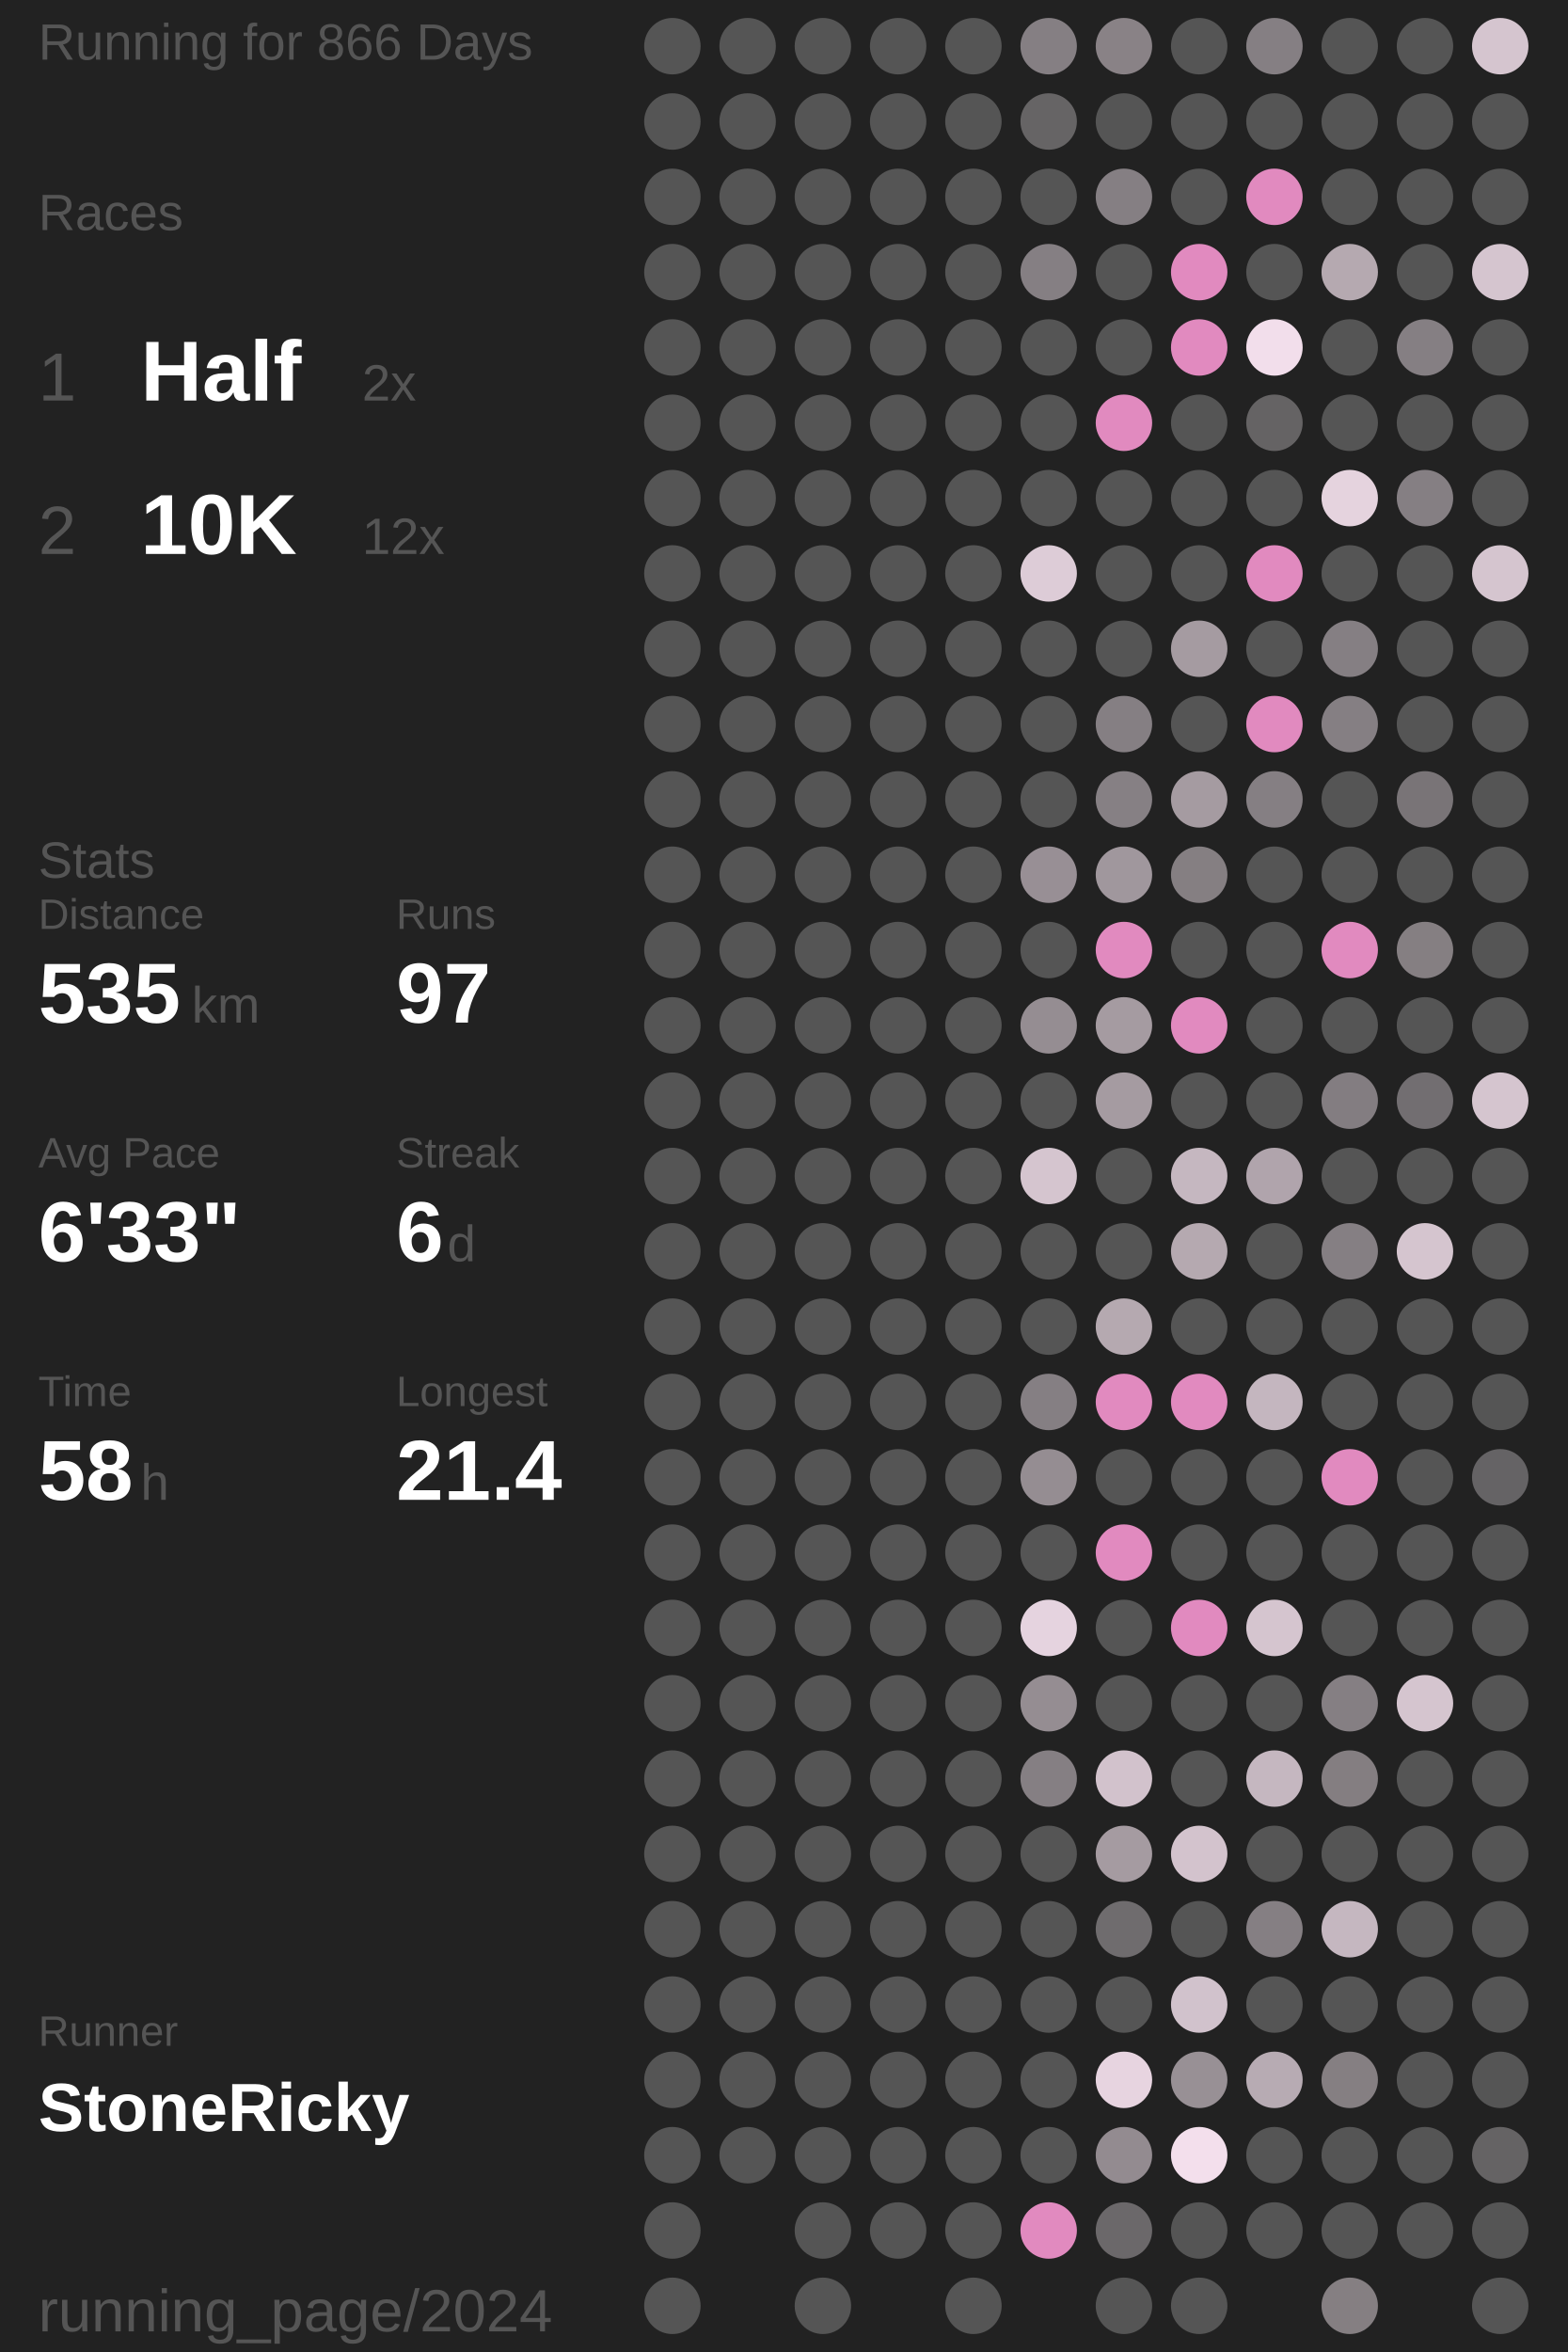
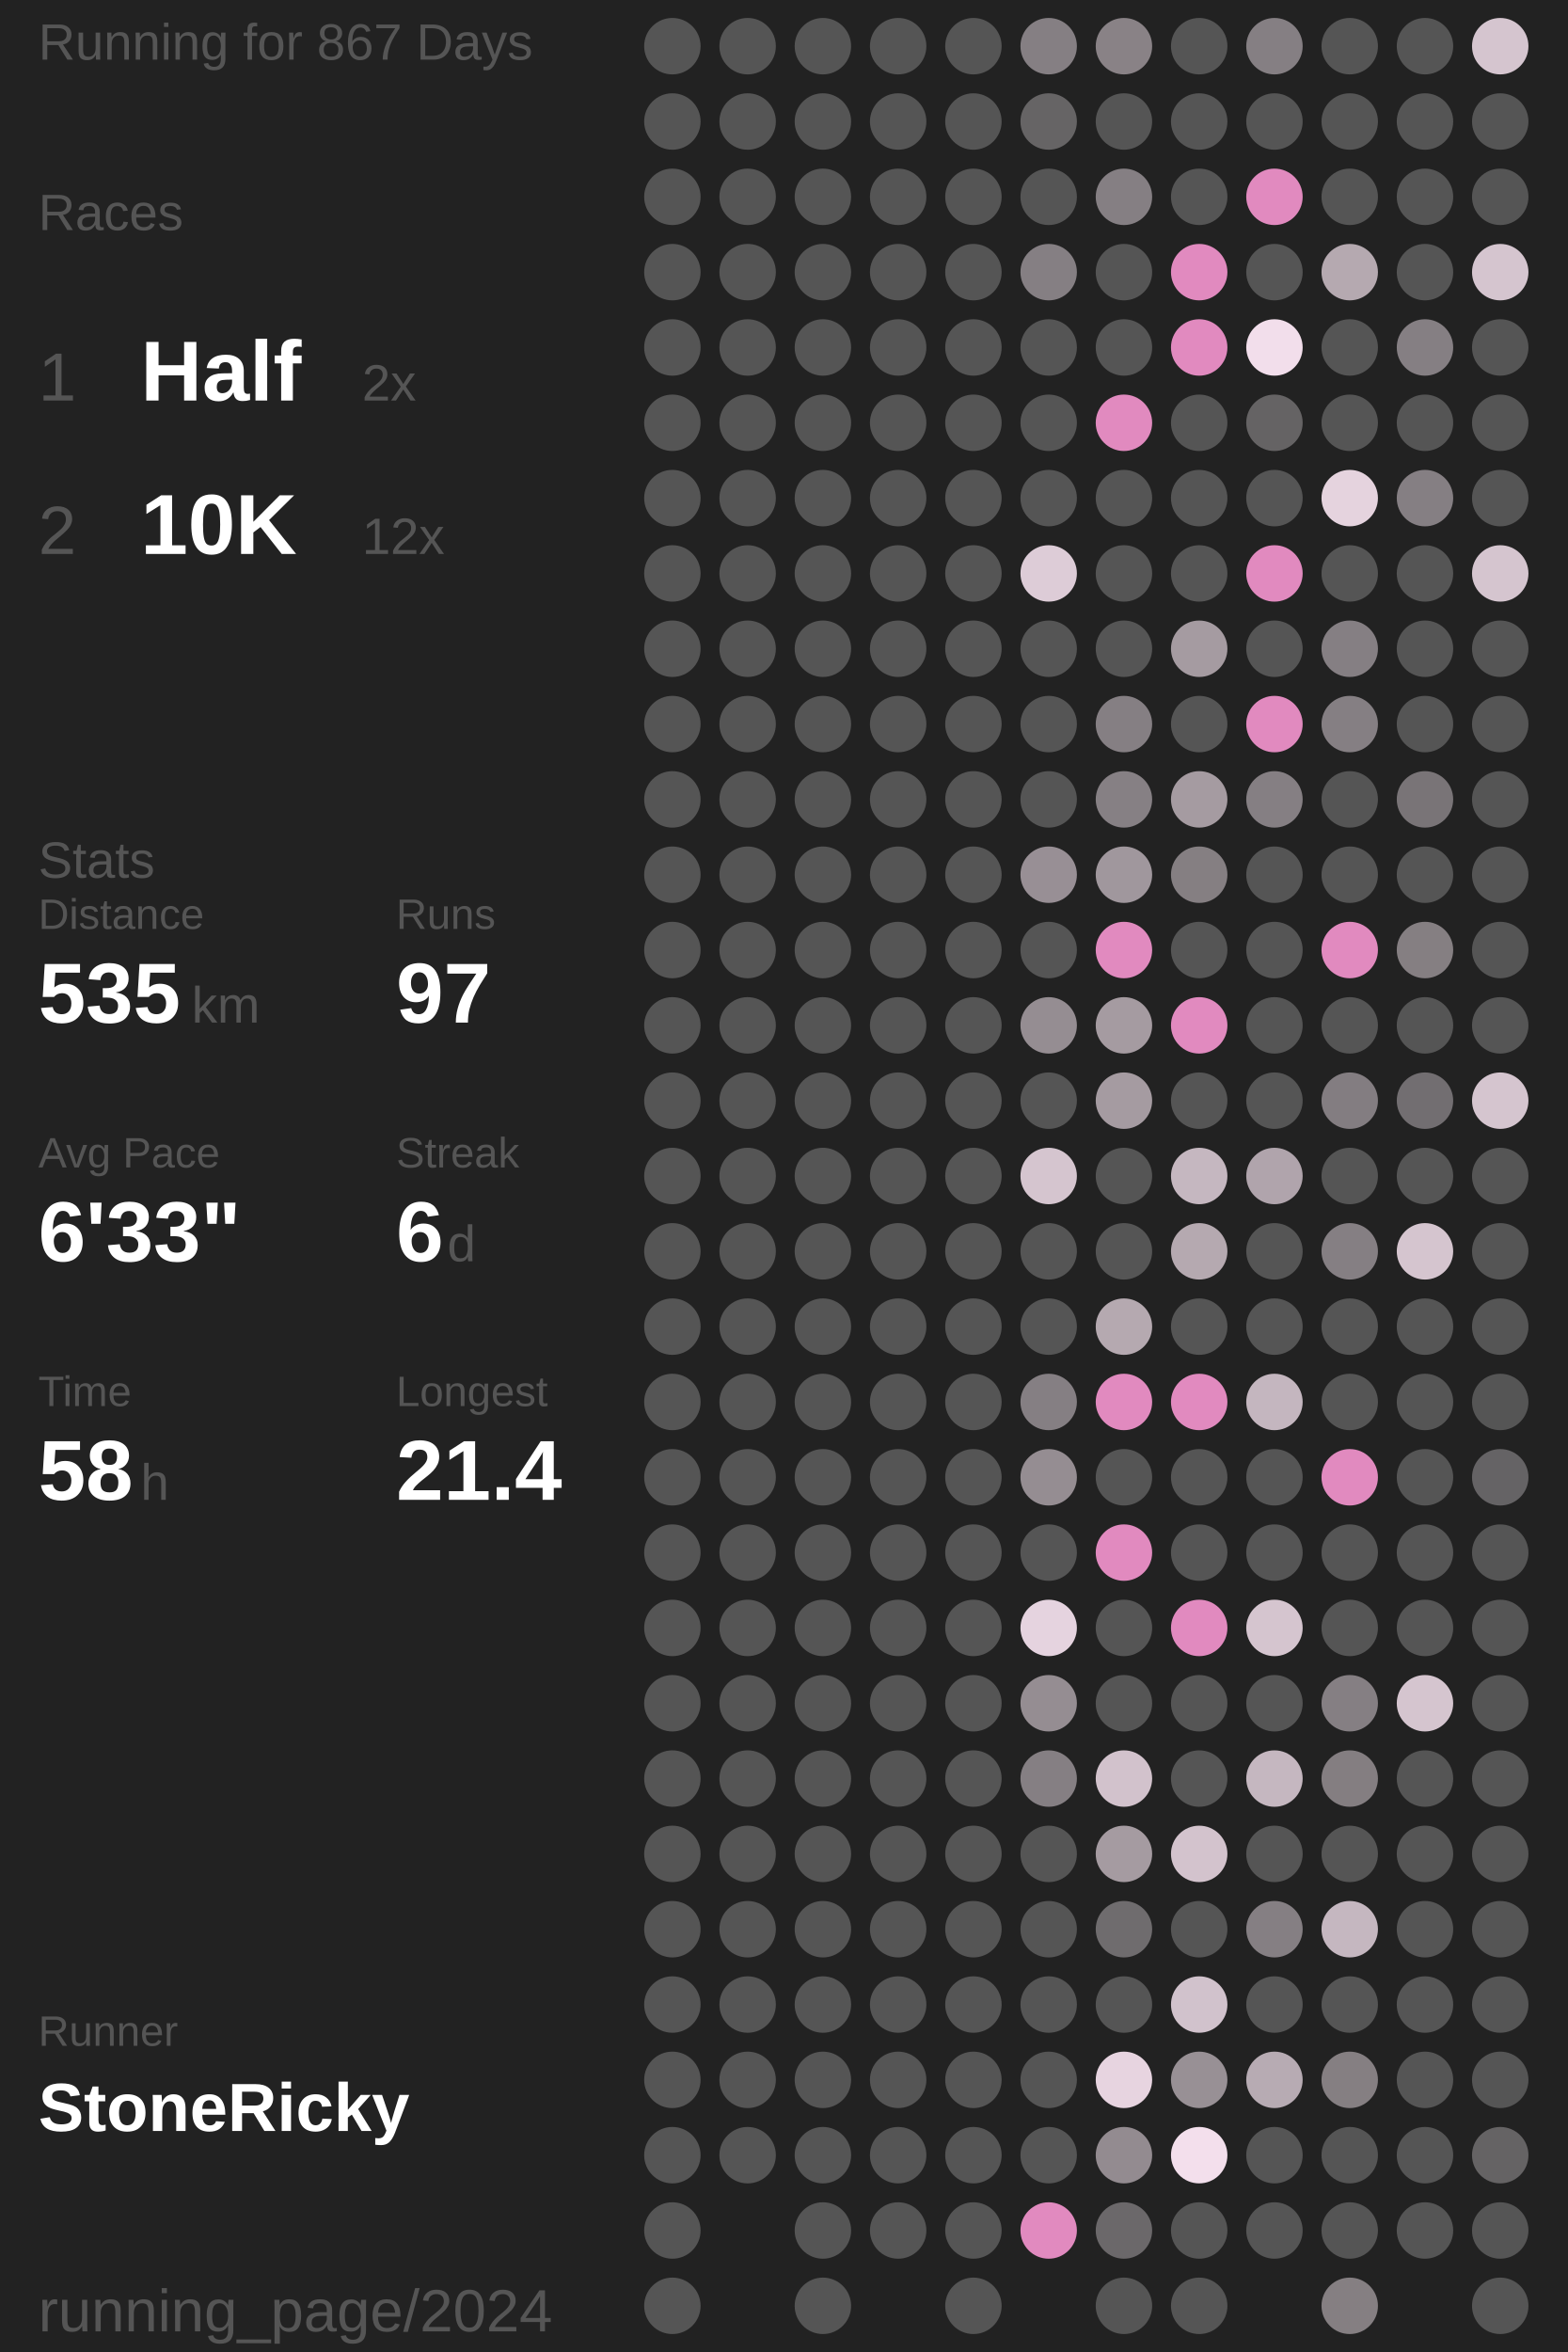
<svg xmlns="http://www.w3.org/2000/svg" baseProfile="full" height="300mm" version="1.1" viewBox="11,12,175,276" width="200mm">
  <defs />
  <rect fill="#222222" height="300" width="200" x="0" y="0" />
-   <text fill="#555555" style="font-size:6px; font-family:Arial;" x="11" y="19">Running for 866 Days</text>
+   <text fill="#555555" style="font-size:6px; font-family:Arial;" x="11" y="19">Running for 867 Days</text>
  <text fill="#555555" style="font-size:6px; font-family:Arial;" x="11" y="39">Races</text>
  <text fill="#555555" style="font-size:8px; font-family:Arial;" x="11" y="59">1</text>
  <text fill="#FFFFFF" style="font-size:10px; font-family:Arial; font-weight:bold;" x="23" y="59">Half</text>
  <text fill="#555555" style="font-size:6px; font-family:Arial;" x="49" y="59">2x</text>
  <text fill="#555555" style="font-size:8px; font-family:Arial;" x="11" y="77">2</text>
  <text fill="#FFFFFF" style="font-size:10px; font-family:Arial; font-weight:bold;" x="23" y="77">10K</text>
  <text fill="#555555" style="font-size:6px; font-family:Arial;" x="49" y="77">12x</text>
  <text fill="#555555" style="font-size:6px; font-family:Arial;" x="11" y="115">Stats</text>
  <text fill="#555555" style="font-size:5px; font-family:Arial;" x="11" y="121">Distance</text>
  <text fill="#FFFFFF" style="font-size:10px; font-family:Arial; font-weight:bold;" x="11" y="132">535</text>
  <text fill="#555555" style="font-size:6px; font-family:Arial;" x="29" y="132">km</text>
  <text fill="#555555" style="font-size:5px; font-family:Arial;" x="53" y="121">Runs</text>
  <text fill="#FFFFFF" style="font-size:10px; font-family:Arial; font-weight:bold;" x="53" y="132">97</text>
  <text fill="#555555" style="font-size:5px; font-family:Arial;" x="11" y="149">Avg Pace</text>
  <text fill="#FFFFFF" style="font-size:10px; font-family:Arial; font-weight:bold;" x="11" y="160">6'33"</text>
  <text fill="#555555" style="font-size:5px; font-family:Arial;" x="53" y="149">Streak</text>
  <text fill="#FFFFFF" style="font-size:10px; font-family:Arial; font-weight:bold;" x="53" y="160">6</text>
  <text fill="#555555" style="font-size:6px; font-family:Arial;" x="59" y="160">d</text>
  <text fill="#555555" style="font-size:5px; font-family:Arial;" x="11" y="177">Time</text>
  <text fill="#FFFFFF" style="font-size:10px; font-family:Arial; font-weight:bold;" x="11" y="188">58</text>
  <text fill="#555555" style="font-size:6px; font-family:Arial;" x="23" y="188">h</text>
  <text fill="#555555" style="font-size:5px; font-family:Arial;" x="53" y="177">Longest</text>
  <text fill="#FFFFFF" style="font-size:10px; font-family:Arial; font-weight:bold;" x="53" y="188">21.4</text>
  <text fill="#555555" style="font-size:5px; font-family:Arial;" x="11" y="252.065">Runner</text>
  <text fill="#FFFFFF" style="font-size:8px; font-family:Arial; font-weight:bold;" x="11" y="262.065">StoneRicky</text>
  <text fill="#555555" style="font-size:7px; font-family:Arial;" x="11" y="285.581">running_page/2024</text>
  <circle cx="85.417" cy="17.419" fill="#555555" r="3.312" />
  <circle cx="85.417" cy="26.258" fill="#555555" r="3.312" />
  <circle cx="85.417" cy="35.097" fill="#555555" r="3.312" />
  <circle cx="85.417" cy="43.935" fill="#555555" r="3.312" />
  <circle cx="85.417" cy="52.774" fill="#555555" r="3.312" />
  <circle cx="85.417" cy="61.613" fill="#555555" r="3.312" />
  <circle cx="85.417" cy="70.452" fill="#555555" r="3.312" />
  <circle cx="85.417" cy="79.29" fill="#555555" r="3.312" />
  <circle cx="85.417" cy="88.129" fill="#555555" r="3.312" />
  <circle cx="85.417" cy="96.968" fill="#555555" r="3.312" />
  <circle cx="85.417" cy="105.806" fill="#555555" r="3.312" />
  <circle cx="85.417" cy="114.645" fill="#555555" r="3.312" />
  <circle cx="85.417" cy="123.484" fill="#555555" r="3.312" />
  <circle cx="85.417" cy="132.323" fill="#555555" r="3.312" />
  <circle cx="85.417" cy="141.161" fill="#555555" r="3.312" />
  <circle cx="85.417" cy="150" fill="#555555" r="3.312" />
  <circle cx="85.417" cy="158.839" fill="#555555" r="3.312" />
  <circle cx="85.417" cy="167.677" fill="#555555" r="3.312" />
  <circle cx="85.417" cy="176.516" fill="#555555" r="3.312" />
  <circle cx="85.417" cy="185.355" fill="#555555" r="3.312" />
  <circle cx="85.417" cy="194.194" fill="#555555" r="3.312" />
  <circle cx="85.417" cy="203.032" fill="#555555" r="3.312" />
  <circle cx="85.417" cy="211.871" fill="#555555" r="3.312" />
  <circle cx="85.417" cy="220.71" fill="#555555" r="3.312" />
  <circle cx="85.417" cy="229.548" fill="#555555" r="3.312" />
  <circle cx="85.417" cy="238.387" fill="#555555" r="3.312" />
  <circle cx="85.417" cy="247.226" fill="#555555" r="3.312" />
  <circle cx="85.417" cy="256.065" fill="#555555" r="3.312" />
  <circle cx="85.417" cy="264.903" fill="#555555" r="3.312" />
  <circle cx="85.417" cy="273.742" fill="#555555" r="3.312" />
  <circle cx="85.417" cy="282.581" fill="#555555" r="3.312" />
  <circle cx="94.25" cy="17.419" fill="#555555" r="3.312" />
  <circle cx="94.25" cy="26.258" fill="#555555" r="3.312" />
  <circle cx="94.25" cy="35.097" fill="#555555" r="3.312" />
  <circle cx="94.25" cy="43.935" fill="#555555" r="3.312" />
  <circle cx="94.25" cy="52.774" fill="#555555" r="3.312" />
  <circle cx="94.25" cy="61.613" fill="#555555" r="3.312" />
  <circle cx="94.25" cy="70.452" fill="#555555" r="3.312" />
  <circle cx="94.25" cy="79.29" fill="#555555" r="3.312" />
  <circle cx="94.25" cy="88.129" fill="#555555" r="3.312" />
  <circle cx="94.25" cy="96.968" fill="#555555" r="3.312" />
  <circle cx="94.25" cy="105.806" fill="#555555" r="3.312" />
  <circle cx="94.25" cy="114.645" fill="#555555" r="3.312" />
  <circle cx="94.25" cy="123.484" fill="#555555" r="3.312" />
  <circle cx="94.25" cy="132.323" fill="#555555" r="3.312" />
  <circle cx="94.25" cy="141.161" fill="#555555" r="3.312" />
  <circle cx="94.25" cy="150" fill="#555555" r="3.312" />
  <circle cx="94.25" cy="158.839" fill="#555555" r="3.312" />
  <circle cx="94.25" cy="167.677" fill="#555555" r="3.312" />
  <circle cx="94.25" cy="176.516" fill="#555555" r="3.312" />
  <circle cx="94.25" cy="185.355" fill="#555555" r="3.312" />
  <circle cx="94.25" cy="194.194" fill="#555555" r="3.312" />
  <circle cx="94.25" cy="203.032" fill="#555555" r="3.312" />
  <circle cx="94.25" cy="211.871" fill="#555555" r="3.312" />
  <circle cx="94.25" cy="220.71" fill="#555555" r="3.312" />
  <circle cx="94.25" cy="229.548" fill="#555555" r="3.312" />
  <circle cx="94.25" cy="238.387" fill="#555555" r="3.312" />
  <circle cx="94.25" cy="247.226" fill="#555555" r="3.312" />
  <circle cx="94.25" cy="256.065" fill="#555555" r="3.312" />
  <circle cx="94.25" cy="264.903" fill="#555555" r="3.312" />
  <circle cx="103.083" cy="17.419" fill="#555555" r="3.312" />
  <circle cx="103.083" cy="26.258" fill="#555555" r="3.312" />
  <circle cx="103.083" cy="35.097" fill="#555555" r="3.312" />
  <circle cx="103.083" cy="43.935" fill="#555555" r="3.312" />
  <circle cx="103.083" cy="52.774" fill="#555555" r="3.312" />
  <circle cx="103.083" cy="61.613" fill="#555555" r="3.312" />
  <circle cx="103.083" cy="70.452" fill="#555555" r="3.312" />
  <circle cx="103.083" cy="79.29" fill="#555555" r="3.312" />
  <circle cx="103.083" cy="88.129" fill="#555555" r="3.312" />
  <circle cx="103.083" cy="96.968" fill="#555555" r="3.312" />
  <circle cx="103.083" cy="105.806" fill="#555555" r="3.312" />
  <circle cx="103.083" cy="114.645" fill="#555555" r="3.312" />
  <circle cx="103.083" cy="123.484" fill="#555555" r="3.312" />
  <circle cx="103.083" cy="132.323" fill="#555555" r="3.312" />
  <circle cx="103.083" cy="141.161" fill="#555555" r="3.312" />
  <circle cx="103.083" cy="150" fill="#555555" r="3.312" />
  <circle cx="103.083" cy="158.839" fill="#555555" r="3.312" />
  <circle cx="103.083" cy="167.677" fill="#555555" r="3.312" />
  <circle cx="103.083" cy="176.516" fill="#555555" r="3.312" />
  <circle cx="103.083" cy="185.355" fill="#555555" r="3.312" />
  <circle cx="103.083" cy="194.194" fill="#555555" r="3.312" />
  <circle cx="103.083" cy="203.032" fill="#555555" r="3.312" />
  <circle cx="103.083" cy="211.871" fill="#555555" r="3.312" />
  <circle cx="103.083" cy="220.71" fill="#555555" r="3.312" />
  <circle cx="103.083" cy="229.548" fill="#555555" r="3.312" />
  <circle cx="103.083" cy="238.387" fill="#555555" r="3.312" />
  <circle cx="103.083" cy="247.226" fill="#555555" r="3.312" />
  <circle cx="103.083" cy="256.065" fill="#555555" r="3.312" />
  <circle cx="103.083" cy="264.903" fill="#555555" r="3.312" />
  <circle cx="103.083" cy="273.742" fill="#555555" r="3.312" />
  <circle cx="103.083" cy="282.581" fill="#555555" r="3.312" />
  <circle cx="111.917" cy="17.419" fill="#555555" r="3.312" />
  <circle cx="111.917" cy="26.258" fill="#555555" r="3.312" />
  <circle cx="111.917" cy="35.097" fill="#555555" r="3.312" />
  <circle cx="111.917" cy="43.935" fill="#555555" r="3.312" />
  <circle cx="111.917" cy="52.774" fill="#555555" r="3.312" />
  <circle cx="111.917" cy="61.613" fill="#555555" r="3.312" />
  <circle cx="111.917" cy="70.452" fill="#555555" r="3.312" />
  <circle cx="111.917" cy="79.29" fill="#555555" r="3.312" />
  <circle cx="111.917" cy="88.129" fill="#555555" r="3.312" />
  <circle cx="111.917" cy="96.968" fill="#555555" r="3.312" />
  <circle cx="111.917" cy="105.806" fill="#555555" r="3.312" />
  <circle cx="111.917" cy="114.645" fill="#555555" r="3.312" />
  <circle cx="111.917" cy="123.484" fill="#555555" r="3.312" />
  <circle cx="111.917" cy="132.323" fill="#555555" r="3.312" />
  <circle cx="111.917" cy="141.161" fill="#555555" r="3.312" />
  <circle cx="111.917" cy="150" fill="#555555" r="3.312" />
  <circle cx="111.917" cy="158.839" fill="#555555" r="3.312" />
  <circle cx="111.917" cy="167.677" fill="#555555" r="3.312" />
  <circle cx="111.917" cy="176.516" fill="#555555" r="3.312" />
  <circle cx="111.917" cy="185.355" fill="#555555" r="3.312" />
  <circle cx="111.917" cy="194.194" fill="#555555" r="3.312" />
  <circle cx="111.917" cy="203.032" fill="#555555" r="3.312" />
  <circle cx="111.917" cy="211.871" fill="#555555" r="3.312" />
  <circle cx="111.917" cy="220.71" fill="#555555" r="3.312" />
  <circle cx="111.917" cy="229.548" fill="#555555" r="3.312" />
  <circle cx="111.917" cy="238.387" fill="#555555" r="3.312" />
  <circle cx="111.917" cy="247.226" fill="#555555" r="3.312" />
  <circle cx="111.917" cy="256.065" fill="#555555" r="3.312" />
  <circle cx="111.917" cy="264.903" fill="#555555" r="3.312" />
  <circle cx="111.917" cy="273.742" fill="#555555" r="3.312" />
  <circle cx="120.75" cy="17.419" fill="#555555" r="3.312" />
  <circle cx="120.75" cy="26.258" fill="#555555" r="3.312" />
  <circle cx="120.75" cy="35.097" fill="#555555" r="3.312" />
  <circle cx="120.75" cy="43.935" fill="#555555" r="3.312" />
  <circle cx="120.75" cy="52.774" fill="#555555" r="3.312" />
  <circle cx="120.75" cy="61.613" fill="#555555" r="3.312" />
  <circle cx="120.75" cy="70.452" fill="#555555" r="3.312" />
  <circle cx="120.75" cy="79.29" fill="#555555" r="3.312" />
  <circle cx="120.75" cy="88.129" fill="#555555" r="3.312" />
  <circle cx="120.75" cy="96.968" fill="#555555" r="3.312" />
  <circle cx="120.75" cy="105.806" fill="#555555" r="3.312" />
  <circle cx="120.75" cy="114.645" fill="#555555" r="3.312" />
  <circle cx="120.75" cy="123.484" fill="#555555" r="3.312" />
  <circle cx="120.75" cy="132.323" fill="#555555" r="3.312" />
  <circle cx="120.75" cy="141.161" fill="#555555" r="3.312" />
  <circle cx="120.75" cy="150" fill="#555555" r="3.312" />
  <circle cx="120.75" cy="158.839" fill="#555555" r="3.312" />
  <circle cx="120.75" cy="167.677" fill="#555555" r="3.312" />
  <circle cx="120.75" cy="176.516" fill="#555555" r="3.312" />
  <circle cx="120.75" cy="185.355" fill="#555555" r="3.312" />
  <circle cx="120.75" cy="194.194" fill="#555555" r="3.312" />
  <circle cx="120.75" cy="203.032" fill="#555555" r="3.312" />
  <circle cx="120.75" cy="211.871" fill="#555555" r="3.312" />
  <circle cx="120.75" cy="220.71" fill="#555555" r="3.312" />
  <circle cx="120.75" cy="229.548" fill="#555555" r="3.312" />
  <circle cx="120.75" cy="238.387" fill="#555555" r="3.312" />
  <circle cx="120.75" cy="247.226" fill="#555555" r="3.312" />
  <circle cx="120.75" cy="256.065" fill="#555555" r="3.312" />
  <circle cx="120.75" cy="264.903" fill="#555555" r="3.312" />
  <circle cx="120.75" cy="273.742" fill="#555555" r="3.312" />
  <circle cx="120.75" cy="282.581" fill="#555555" r="3.312" />
  <circle cx="129.583" cy="17.419" fill="#857f83" r="3.312" />
  <circle cx="129.583" cy="26.258" fill="#666465" r="3.312" />
  <circle cx="129.583" cy="35.097" fill="#555555" r="3.312" />
  <circle cx="129.583" cy="43.935" fill="#857f83" r="3.312" />
  <circle cx="129.583" cy="52.774" fill="#555555" r="3.312" />
  <circle cx="129.583" cy="61.613" fill="#555555" r="3.312" />
  <circle cx="129.583" cy="70.452" fill="#555555" r="3.312" />
  <circle cx="129.583" cy="79.29" fill="#ddccd7" r="3.312" />
  <circle cx="129.583" cy="88.129" fill="#555555" r="3.312" />
  <circle cx="129.583" cy="96.968" fill="#555555" r="3.312" />
  <circle cx="129.583" cy="105.806" fill="#555555" r="3.312" />
  <circle cx="129.583" cy="114.645" fill="#988f95" r="3.312" />
  <circle cx="129.583" cy="123.484" fill="#555555" r="3.312" />
  <circle cx="129.583" cy="132.323" fill="#958d92" r="3.312" />
  <circle cx="129.583" cy="141.161" fill="#555555" r="3.312" />
  <circle cx="129.583" cy="150" fill="#d5c5cf" r="3.312" />
  <circle cx="129.583" cy="158.839" fill="#555555" r="3.312" />
  <circle cx="129.583" cy="167.677" fill="#555555" r="3.312" />
  <circle cx="129.583" cy="176.516" fill="#857f83" r="3.312" />
  <circle cx="129.583" cy="185.355" fill="#958d92" r="3.312" />
  <circle cx="129.583" cy="194.194" fill="#555555" r="3.312" />
  <circle cx="129.583" cy="203.032" fill="#e5d3df" r="3.312" />
  <circle cx="129.583" cy="211.871" fill="#958d92" r="3.312" />
  <circle cx="129.583" cy="220.71" fill="#857f83" r="3.312" />
  <circle cx="129.583" cy="229.548" fill="#555555" r="3.312" />
  <circle cx="129.583" cy="238.387" fill="#555555" r="3.312" />
  <circle cx="129.583" cy="247.226" fill="#555555" r="3.312" />
  <circle cx="129.583" cy="256.065" fill="#555555" r="3.312" />
  <circle cx="129.583" cy="264.903" fill="#555555" r="3.312" />
  <circle cx="129.583" cy="273.742" fill="#E18ABF" r="3.312" />
  <circle cx="138.417" cy="17.419" fill="#898286" r="3.312" />
  <circle cx="138.417" cy="26.258" fill="#555555" r="3.312" />
  <circle cx="138.417" cy="35.097" fill="#857f83" r="3.312" />
  <circle cx="138.417" cy="43.935" fill="#555555" r="3.312" />
  <circle cx="138.417" cy="52.774" fill="#555555" r="3.312" />
  <circle cx="138.417" cy="61.613" fill="#E18ABF" r="3.312" />
  <circle cx="138.417" cy="70.452" fill="#555555" r="3.312" />
  <circle cx="138.417" cy="79.29" fill="#555555" r="3.312" />
  <circle cx="138.417" cy="88.129" fill="#555555" r="3.312" />
  <circle cx="138.417" cy="96.968" fill="#857f83" r="3.312" />
  <circle cx="138.417" cy="105.806" fill="#868084" r="3.312" />
  <circle cx="138.417" cy="114.645" fill="#a0979d" r="3.312" />
  <circle cx="138.417" cy="123.484" fill="#E18ABF" r="3.312" />
  <circle cx="138.417" cy="132.323" fill="#a59ba1" r="3.312" />
  <circle cx="138.417" cy="141.161" fill="#a59ba1" r="3.312" />
  <circle cx="138.417" cy="150" fill="#555555" r="3.312" />
  <circle cx="138.417" cy="158.839" fill="#555555" r="3.312" />
  <circle cx="138.417" cy="167.677" fill="#b5a9b0" r="3.312" />
  <circle cx="138.417" cy="176.516" fill="#E18ABF" r="3.312" />
  <circle cx="138.417" cy="185.355" fill="#555555" r="3.312" />
  <circle cx="138.417" cy="194.194" fill="#E18ABF" r="3.312" />
  <circle cx="138.417" cy="203.032" fill="#555555" r="3.312" />
  <circle cx="138.417" cy="211.871" fill="#555555" r="3.312" />
  <circle cx="138.417" cy="220.71" fill="#d2c2cc" r="3.312" />
  <circle cx="138.417" cy="229.548" fill="#a59ba1" r="3.312" />
  <circle cx="138.417" cy="238.387" fill="#6f6c6e" r="3.312" />
  <circle cx="138.417" cy="247.226" fill="#555555" r="3.312" />
  <circle cx="138.417" cy="256.065" fill="#e7d4e0" r="3.312" />
  <circle cx="138.417" cy="264.903" fill="#938b90" r="3.312" />
  <circle cx="138.417" cy="273.742" fill="#6b686a" r="3.312" />
  <circle cx="138.417" cy="282.581" fill="#555555" r="3.312" />
  <circle cx="147.25" cy="17.419" fill="#555555" r="3.312" />
  <circle cx="147.25" cy="26.258" fill="#555555" r="3.312" />
  <circle cx="147.25" cy="35.097" fill="#555555" r="3.312" />
  <circle cx="147.25" cy="43.935" fill="#E18ABF" r="3.312" />
  <circle cx="147.25" cy="52.774" fill="#E18ABF" r="3.312" />
  <circle cx="147.25" cy="61.613" fill="#555555" r="3.312" />
  <circle cx="147.25" cy="70.452" fill="#555555" r="3.312" />
  <circle cx="147.25" cy="79.29" fill="#555555" r="3.312" />
  <circle cx="147.25" cy="88.129" fill="#a59ba1" r="3.312" />
  <circle cx="147.25" cy="96.968" fill="#555555" r="3.312" />
  <circle cx="147.25" cy="105.806" fill="#a59ba1" r="3.312" />
  <circle cx="147.25" cy="114.645" fill="#857f82" r="3.312" />
  <circle cx="147.25" cy="123.484" fill="#555555" r="3.312" />
  <circle cx="147.25" cy="132.323" fill="#E18ABF" r="3.312" />
  <circle cx="147.25" cy="141.161" fill="#555555" r="3.312" />
  <circle cx="147.25" cy="150" fill="#c5b7c0" r="3.312" />
  <circle cx="147.25" cy="158.839" fill="#b5a9b0" r="3.312" />
  <circle cx="147.25" cy="167.677" fill="#555555" r="3.312" />
  <circle cx="147.25" cy="176.516" fill="#E18ABF" r="3.312" />
  <circle cx="147.25" cy="185.355" fill="#555555" r="3.312" />
  <circle cx="147.25" cy="194.194" fill="#555555" r="3.312" />
  <circle cx="147.25" cy="203.032" fill="#E18ABF" r="3.312" />
  <circle cx="147.25" cy="211.871" fill="#555555" r="3.312" />
  <circle cx="147.25" cy="220.71" fill="#555555" r="3.312" />
  <circle cx="147.25" cy="229.548" fill="#d3c3cd" r="3.312" />
  <circle cx="147.25" cy="238.387" fill="#555555" r="3.312" />
  <circle cx="147.25" cy="247.226" fill="#d1c2cc" r="3.312" />
  <circle cx="147.25" cy="256.065" fill="#989095" r="3.312" />
  <circle cx="147.25" cy="264.903" fill="#f3dfec" r="3.312" />
  <circle cx="147.25" cy="273.742" fill="#555555" r="3.312" />
  <circle cx="147.25" cy="282.581" fill="#555555" r="3.312" />
  <circle cx="156.083" cy="17.419" fill="#857f83" r="3.312" />
  <circle cx="156.083" cy="26.258" fill="#555555" r="3.312" />
  <circle cx="156.083" cy="35.097" fill="#E18ABF" r="3.312" />
  <circle cx="156.083" cy="43.935" fill="#555555" r="3.312" />
  <circle cx="156.083" cy="52.774" fill="#f2deeb" r="3.312" />
  <circle cx="156.083" cy="61.613" fill="#656364" r="3.312" />
  <circle cx="156.083" cy="70.452" fill="#555555" r="3.312" />
  <circle cx="156.083" cy="79.29" fill="#E18ABF" r="3.312" />
  <circle cx="156.083" cy="88.129" fill="#555555" r="3.312" />
  <circle cx="156.083" cy="96.968" fill="#E18ABF" r="3.312" />
  <circle cx="156.083" cy="105.806" fill="#857f83" r="3.312" />
  <circle cx="156.083" cy="114.645" fill="#555555" r="3.312" />
  <circle cx="156.083" cy="123.484" fill="#555555" r="3.312" />
  <circle cx="156.083" cy="132.323" fill="#555555" r="3.312" />
  <circle cx="156.083" cy="141.161" fill="#555555" r="3.312" />
  <circle cx="156.083" cy="150" fill="#b0a4ac" r="3.312" />
  <circle cx="156.083" cy="158.839" fill="#555555" r="3.312" />
  <circle cx="156.083" cy="167.677" fill="#555555" r="3.312" />
  <circle cx="156.083" cy="176.516" fill="#c4b6bf" r="3.312" />
  <circle cx="156.083" cy="185.355" fill="#555555" r="3.312" />
  <circle cx="156.083" cy="194.194" fill="#555555" r="3.312" />
  <circle cx="156.083" cy="203.032" fill="#d5c5cf" r="3.312" />
  <circle cx="156.083" cy="211.871" fill="#555555" r="3.312" />
  <circle cx="156.083" cy="220.71" fill="#c5b7c0" r="3.312" />
  <circle cx="156.083" cy="229.548" fill="#555555" r="3.312" />
  <circle cx="156.083" cy="238.387" fill="#857f83" r="3.312" />
  <circle cx="156.083" cy="247.226" fill="#555555" r="3.312" />
  <circle cx="156.083" cy="256.065" fill="#b7abb3" r="3.312" />
  <circle cx="156.083" cy="264.903" fill="#555555" r="3.312" />
  <circle cx="156.083" cy="273.742" fill="#555555" r="3.312" />
  <circle cx="164.917" cy="17.419" fill="#555555" r="3.312" />
  <circle cx="164.917" cy="26.258" fill="#555555" r="3.312" />
  <circle cx="164.917" cy="35.097" fill="#555555" r="3.312" />
  <circle cx="164.917" cy="43.935" fill="#b5a9b0" r="3.312" />
  <circle cx="164.917" cy="52.774" fill="#555555" r="3.312" />
  <circle cx="164.917" cy="61.613" fill="#555555" r="3.312" />
  <circle cx="164.917" cy="70.452" fill="#e5d3de" r="3.312" />
  <circle cx="164.917" cy="79.29" fill="#555555" r="3.312" />
  <circle cx="164.917" cy="88.129" fill="#857f83" r="3.312" />
  <circle cx="164.917" cy="96.968" fill="#857f83" r="3.312" />
  <circle cx="164.917" cy="105.806" fill="#555555" r="3.312" />
  <circle cx="164.917" cy="114.645" fill="#555555" r="3.312" />
  <circle cx="164.917" cy="123.484" fill="#E18ABF" r="3.312" />
  <circle cx="164.917" cy="132.323" fill="#555555" r="3.312" />
  <circle cx="164.917" cy="141.161" fill="#837d81" r="3.312" />
  <circle cx="164.917" cy="150" fill="#555555" r="3.312" />
  <circle cx="164.917" cy="158.839" fill="#857f83" r="3.312" />
  <circle cx="164.917" cy="167.677" fill="#555555" r="3.312" />
  <circle cx="164.917" cy="176.516" fill="#555555" r="3.312" />
  <circle cx="164.917" cy="185.355" fill="#E18ABF" r="3.312" />
  <circle cx="164.917" cy="194.194" fill="#555555" r="3.312" />
  <circle cx="164.917" cy="203.032" fill="#555555" r="3.312" />
  <circle cx="164.917" cy="211.871" fill="#857f83" r="3.312" />
  <circle cx="164.917" cy="220.71" fill="#847e81" r="3.312" />
  <circle cx="164.917" cy="229.548" fill="#555555" r="3.312" />
  <circle cx="164.917" cy="238.387" fill="#c5b7c0" r="3.312" />
  <circle cx="164.917" cy="247.226" fill="#555555" r="3.312" />
  <circle cx="164.917" cy="256.065" fill="#857f82" r="3.312" />
  <circle cx="164.917" cy="264.903" fill="#555555" r="3.312" />
  <circle cx="164.917" cy="273.742" fill="#555555" r="3.312" />
  <circle cx="164.917" cy="282.581" fill="#857f82" r="3.312" />
  <circle cx="173.75" cy="17.419" fill="#555555" r="3.312" />
  <circle cx="173.75" cy="26.258" fill="#555555" r="3.312" />
  <circle cx="173.75" cy="35.097" fill="#555555" r="3.312" />
  <circle cx="173.75" cy="43.935" fill="#555555" r="3.312" />
  <circle cx="173.75" cy="52.774" fill="#857f83" r="3.312" />
  <circle cx="173.75" cy="61.613" fill="#555555" r="3.312" />
  <circle cx="173.75" cy="70.452" fill="#857f83" r="3.312" />
  <circle cx="173.75" cy="79.29" fill="#555555" r="3.312" />
  <circle cx="173.75" cy="88.129" fill="#555555" r="3.312" />
  <circle cx="173.75" cy="96.968" fill="#555555" r="3.312" />
  <circle cx="173.75" cy="105.806" fill="#797477" r="3.312" />
  <circle cx="173.75" cy="114.645" fill="#555555" r="3.312" />
  <circle cx="173.75" cy="123.484" fill="#857f82" r="3.312" />
  <circle cx="173.75" cy="132.323" fill="#555555" r="3.312" />
  <circle cx="173.75" cy="141.161" fill="#726e71" r="3.312" />
  <circle cx="173.75" cy="150" fill="#555555" r="3.312" />
  <circle cx="173.75" cy="158.839" fill="#d5c5cf" r="3.312" />
  <circle cx="173.75" cy="167.677" fill="#555555" r="3.312" />
  <circle cx="173.75" cy="176.516" fill="#555555" r="3.312" />
  <circle cx="173.75" cy="185.355" fill="#555555" r="3.312" />
  <circle cx="173.75" cy="194.194" fill="#555555" r="3.312" />
  <circle cx="173.75" cy="203.032" fill="#555555" r="3.312" />
  <circle cx="173.75" cy="211.871" fill="#d5c5cf" r="3.312" />
  <circle cx="173.75" cy="220.71" fill="#555555" r="3.312" />
  <circle cx="173.75" cy="229.548" fill="#555555" r="3.312" />
  <circle cx="173.75" cy="238.387" fill="#555555" r="3.312" />
  <circle cx="173.75" cy="247.226" fill="#555555" r="3.312" />
  <circle cx="173.75" cy="256.065" fill="#555555" r="3.312" />
  <circle cx="173.75" cy="264.903" fill="#555555" r="3.312" />
  <circle cx="173.75" cy="273.742" fill="#555555" r="3.312" />
  <circle cx="182.583" cy="17.419" fill="#d5c5cf" r="3.312" />
  <circle cx="182.583" cy="26.258" fill="#555555" r="3.312" />
  <circle cx="182.583" cy="35.097" fill="#555555" r="3.312" />
  <circle cx="182.583" cy="43.935" fill="#d5c5cf" r="3.312" />
  <circle cx="182.583" cy="52.774" fill="#555555" r="3.312" />
  <circle cx="182.583" cy="61.613" fill="#555555" r="3.312" />
  <circle cx="182.583" cy="70.452" fill="#555555" r="3.312" />
  <circle cx="182.583" cy="79.29" fill="#d5c5cf" r="3.312" />
  <circle cx="182.583" cy="88.129" fill="#555555" r="3.312" />
  <circle cx="182.583" cy="96.968" fill="#555555" r="3.312" />
  <circle cx="182.583" cy="105.806" fill="#555555" r="3.312" />
  <circle cx="182.583" cy="114.645" fill="#555555" r="3.312" />
  <circle cx="182.583" cy="123.484" fill="#555555" r="3.312" />
  <circle cx="182.583" cy="132.323" fill="#555555" r="3.312" />
  <circle cx="182.583" cy="141.161" fill="#d5c5cf" r="3.312" />
  <circle cx="182.583" cy="150" fill="#555555" r="3.312" />
  <circle cx="182.583" cy="158.839" fill="#555555" r="3.312" />
  <circle cx="182.583" cy="167.677" fill="#555555" r="3.312" />
  <circle cx="182.583" cy="176.516" fill="#555555" r="3.312" />
  <circle cx="182.583" cy="185.355" fill="#656365" r="3.312" />
  <circle cx="182.583" cy="194.194" fill="#555555" r="3.312" />
  <circle cx="182.583" cy="203.032" fill="#555555" r="3.312" />
  <circle cx="182.583" cy="211.871" fill="#555555" r="3.312" />
  <circle cx="182.583" cy="220.71" fill="#555555" r="3.312" />
  <circle cx="182.583" cy="229.548" fill="#555555" r="3.312" />
  <circle cx="182.583" cy="238.387" fill="#555555" r="3.312" />
  <circle cx="182.583" cy="247.226" fill="#555555" r="3.312" />
  <circle cx="182.583" cy="256.065" fill="#555555" r="3.312" />
  <circle cx="182.583" cy="264.903" fill="#656364" r="3.312" />
  <circle cx="182.583" cy="273.742" fill="#555555" r="3.312" />
  <circle cx="182.583" cy="282.581" fill="#555555" r="3.312" />
</svg>
